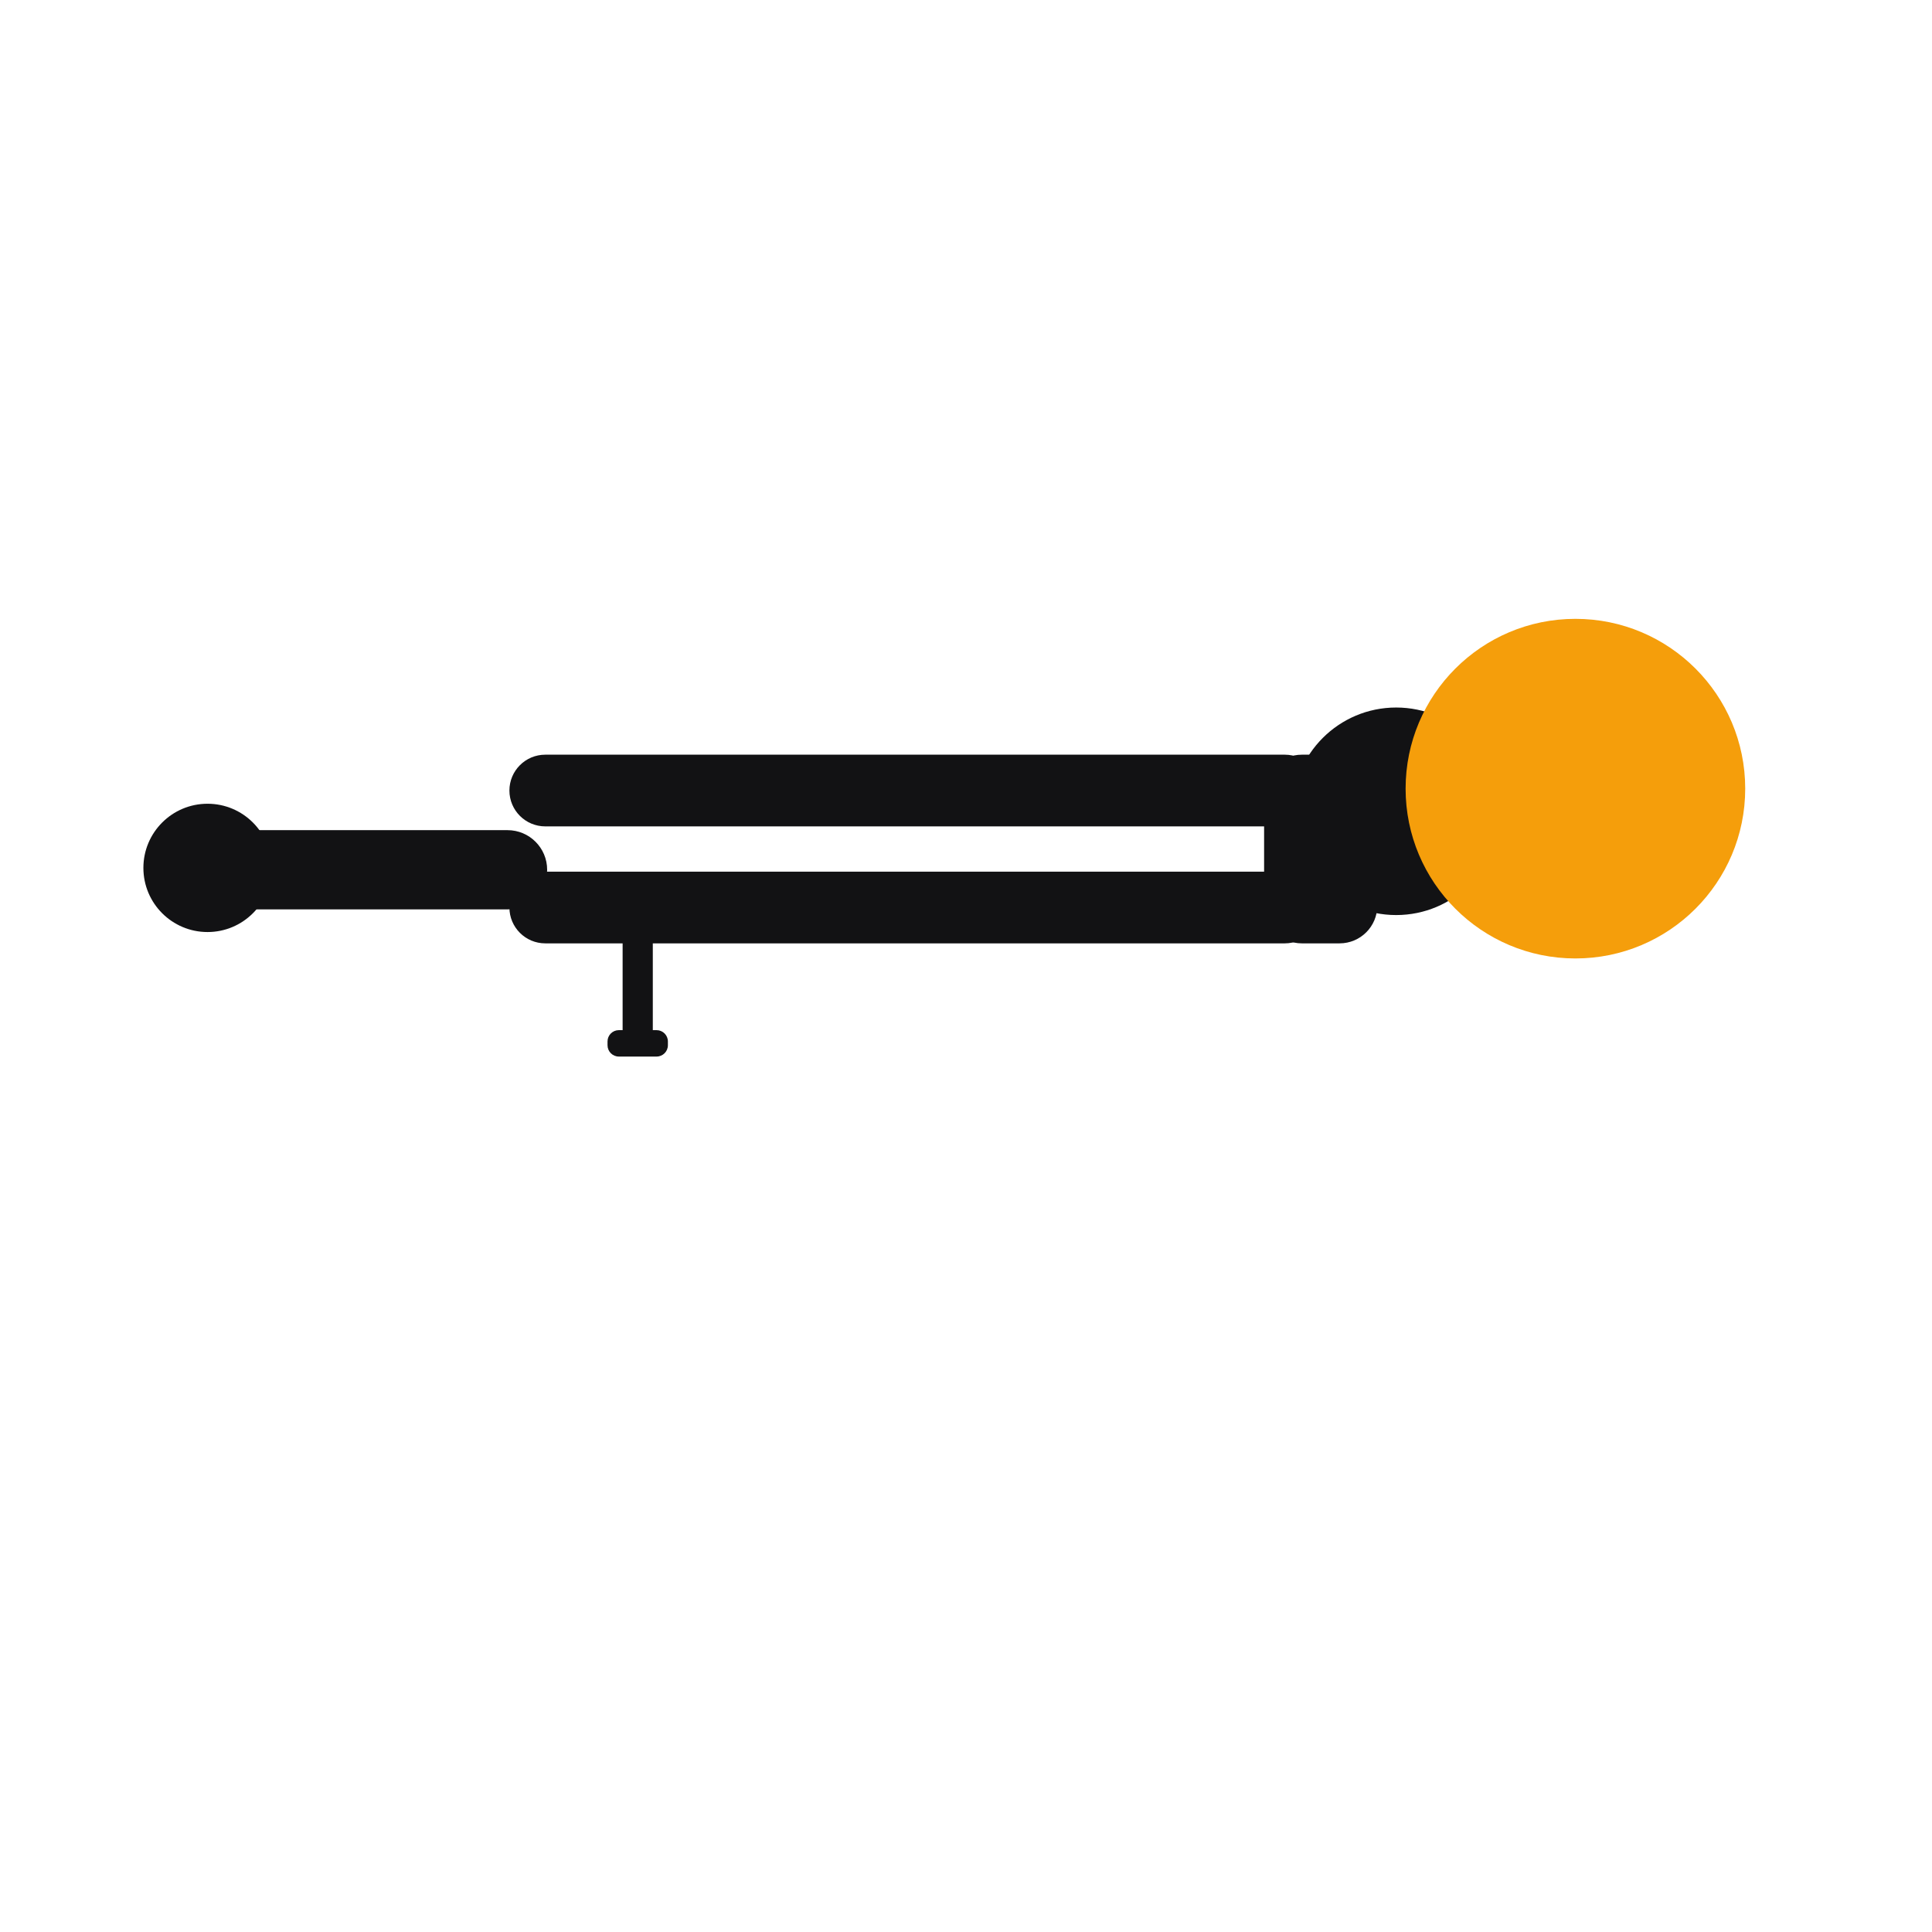
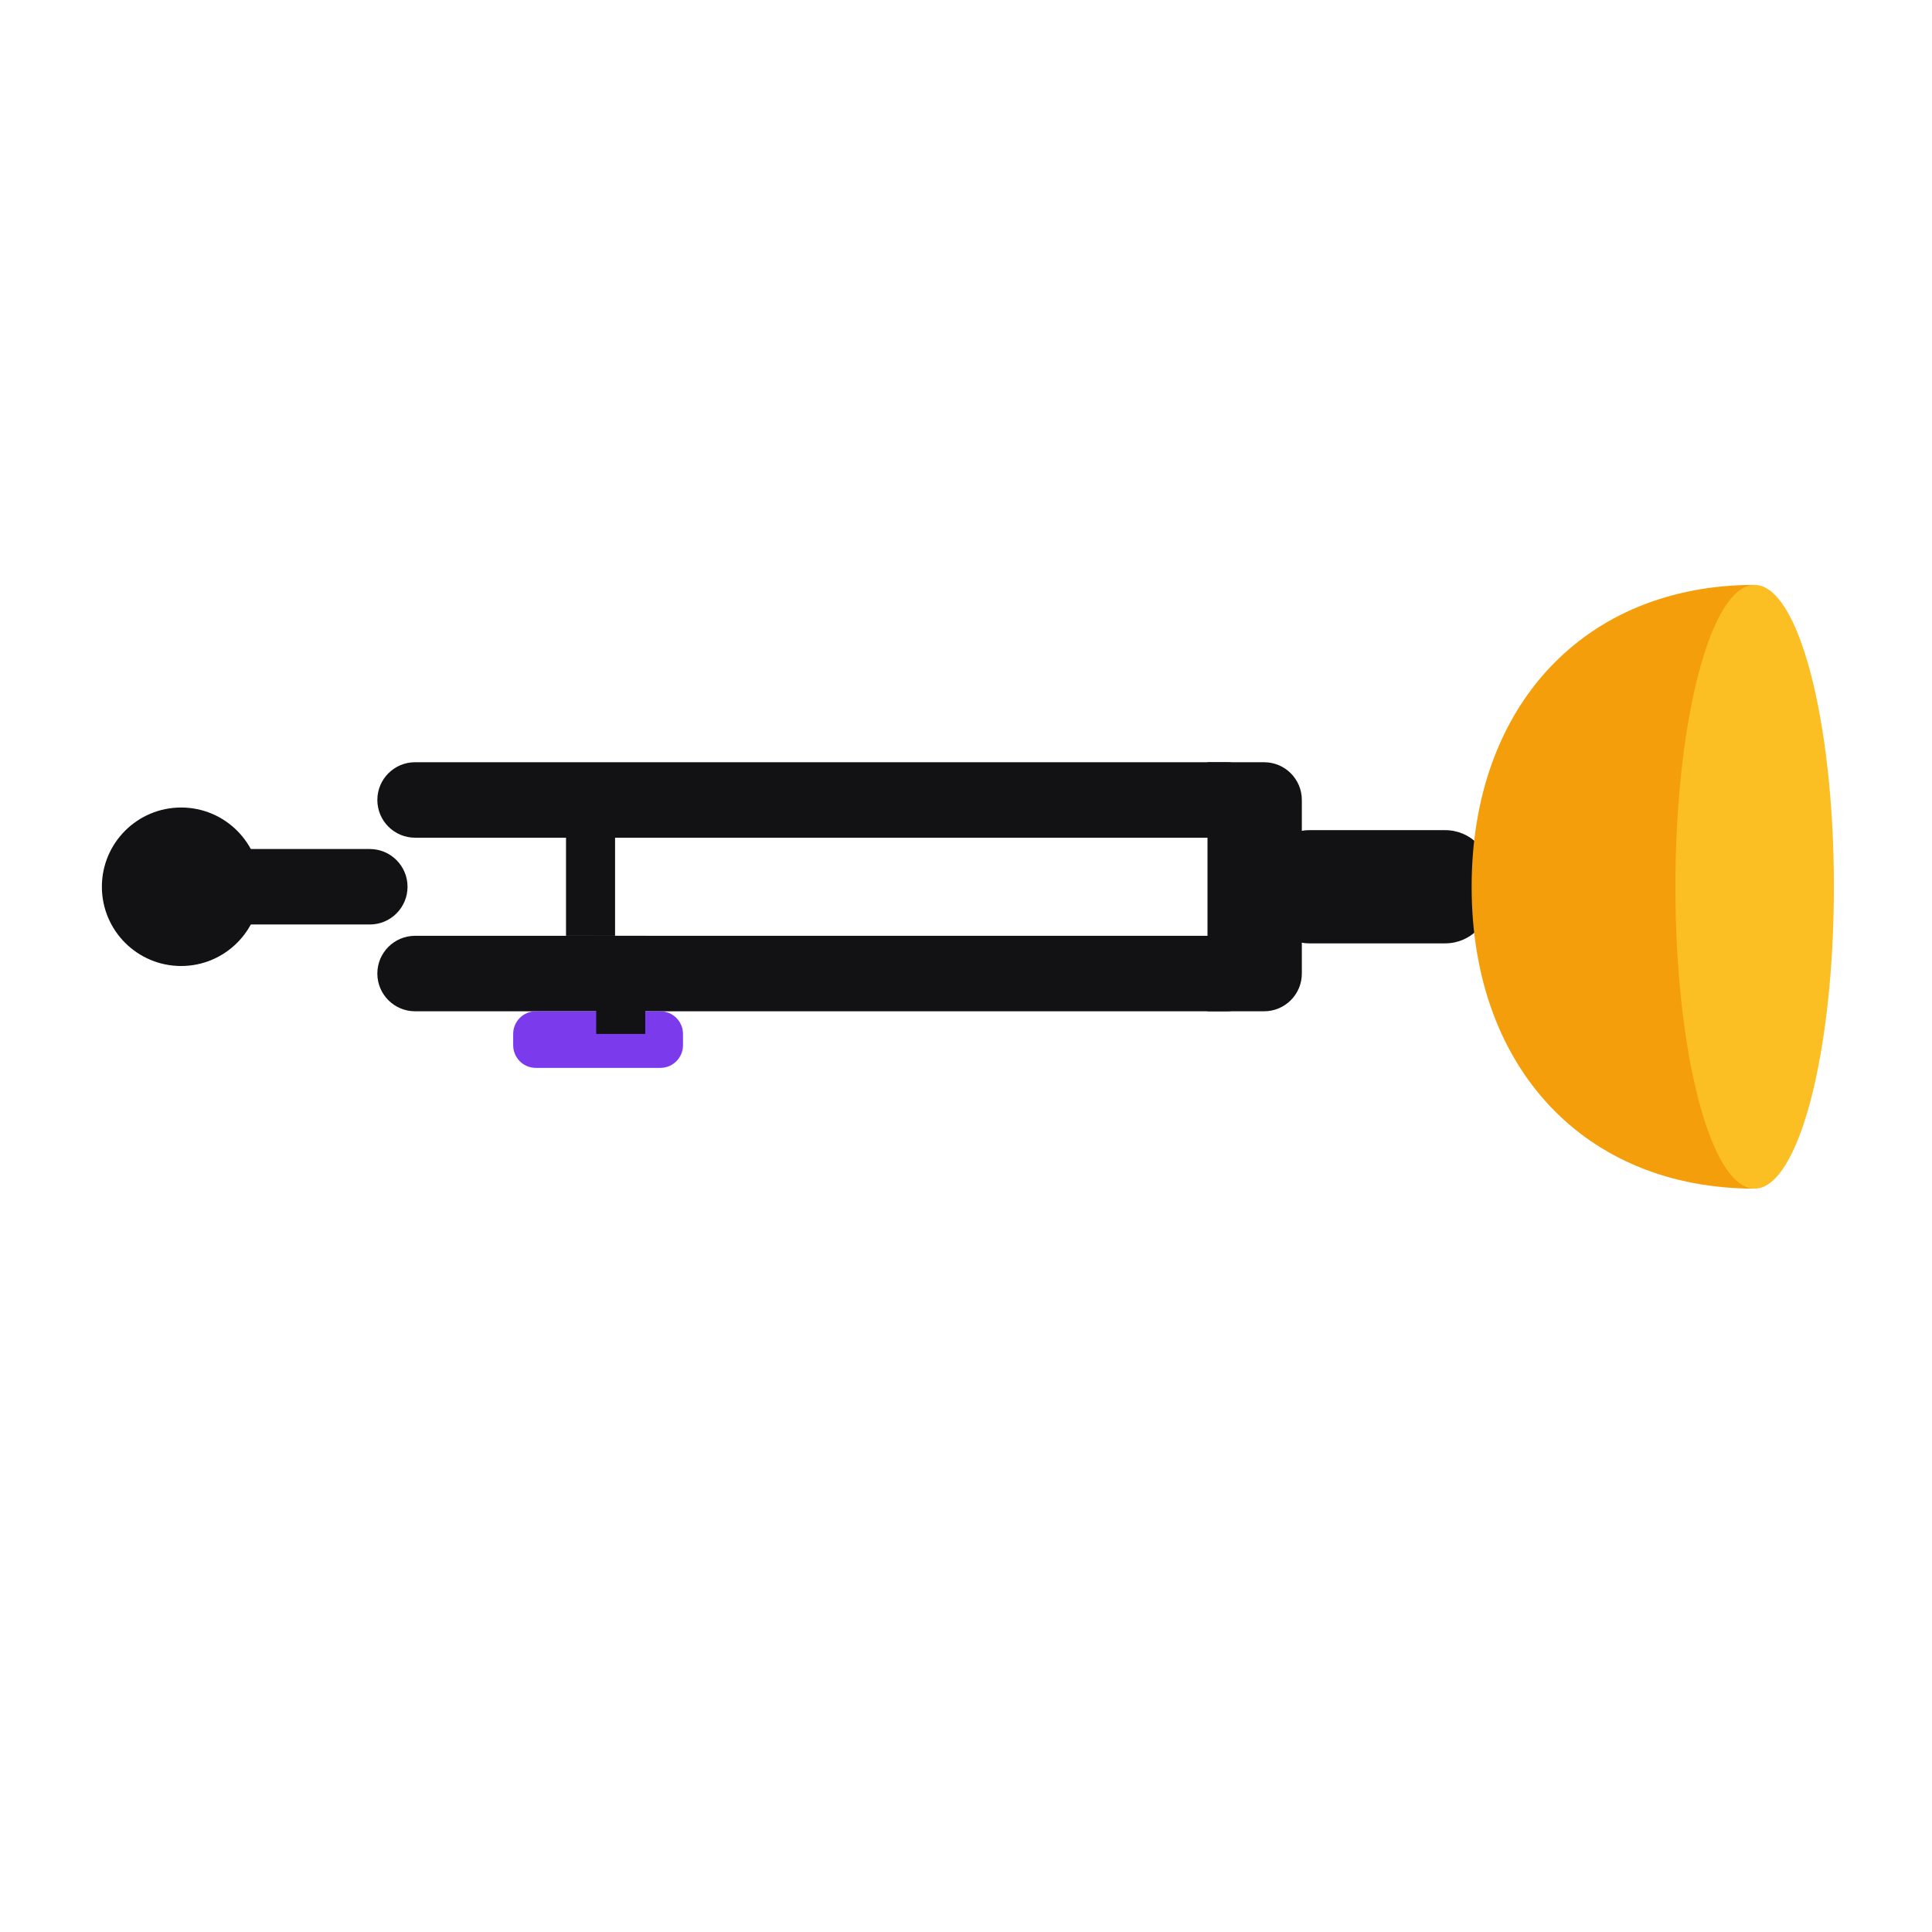
<svg xmlns="http://www.w3.org/2000/svg" width="1024" height="1024" viewBox="0 0 1024 1024">
-   <circle cx="110" cy="460" r="34" fill="#121214" />
-   <rect x="110" y="440" width="180" height="42" rx="21" fill="#121214" />
-   <rect x="270" y="400" width="430" height="38" rx="19" fill="#121214" />
-   <rect x="270" y="462" width="430" height="38" rx="19" fill="#121214" />
-   <rect x="670" y="400" width="60" height="100" rx="20" fill="#121214" />
-   <rect x="330" y="498" width="16" height="52" fill="#121214" />
-   <rect x="322" y="546" width="32" height="14" rx="6" fill="#121214" />
-   <circle cx="740" cy="430" r="55" fill="#121214" />
-   <circle cx="835" cy="418" r="90" fill="#F59E0B" />
+   <circle cx="96" cy="470" r="42" fill="#121214" />
+   <rect x="96" y="450" width="120" height="40" rx="20" fill="#121214" />
+   <rect x="200" y="404" width="470" height="40" rx="20" fill="#121214" />
+   <rect x="200" y="496" width="470" height="40" rx="20" fill="#121214" />
+   <path d="M640 404h30a20 20 0 0 1 20 20v92a20 20 0 0 1-20 20h-30z" fill="#121214" />
+   <rect x="300" y="444" width="26" height="52" fill="#121214" />
+   <rect x="272" y="536" width="90" height="30" rx="12" fill="#7C3AED" />
+   <rect x="316" y="496" width="26" height="52" fill="#121214" />
+   <rect x="670" y="440" width="120" height="60" rx="24" fill="#121214" />
+   <path d="M780 470c0-96 60-160 150-160v320c-90 0-150-64-150-160z" fill="#F59E0B" />
+   <ellipse cx="930" cy="470" rx="42" ry="160" fill="#FBBF24" />
</svg>
